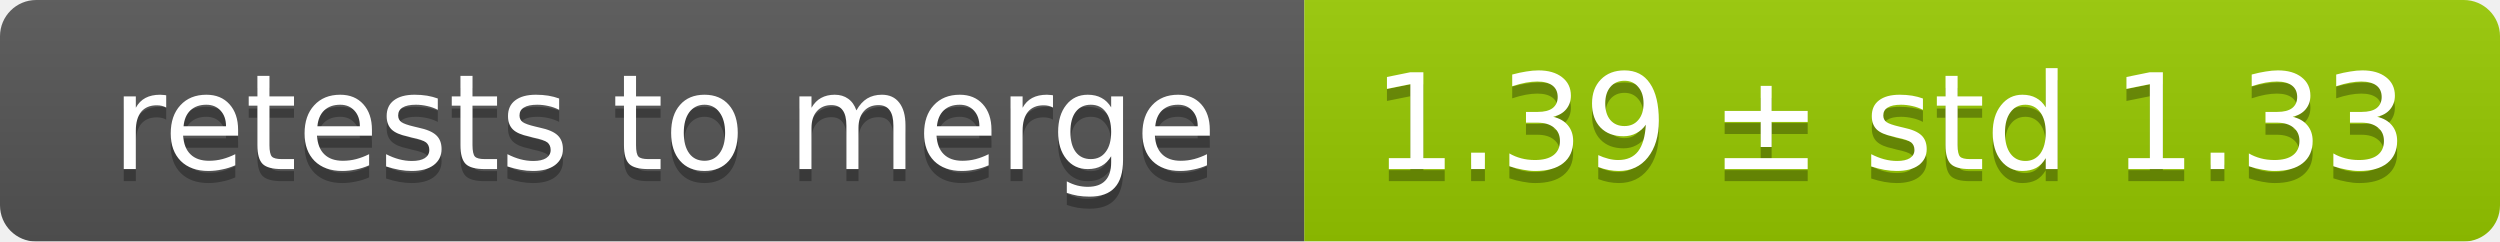
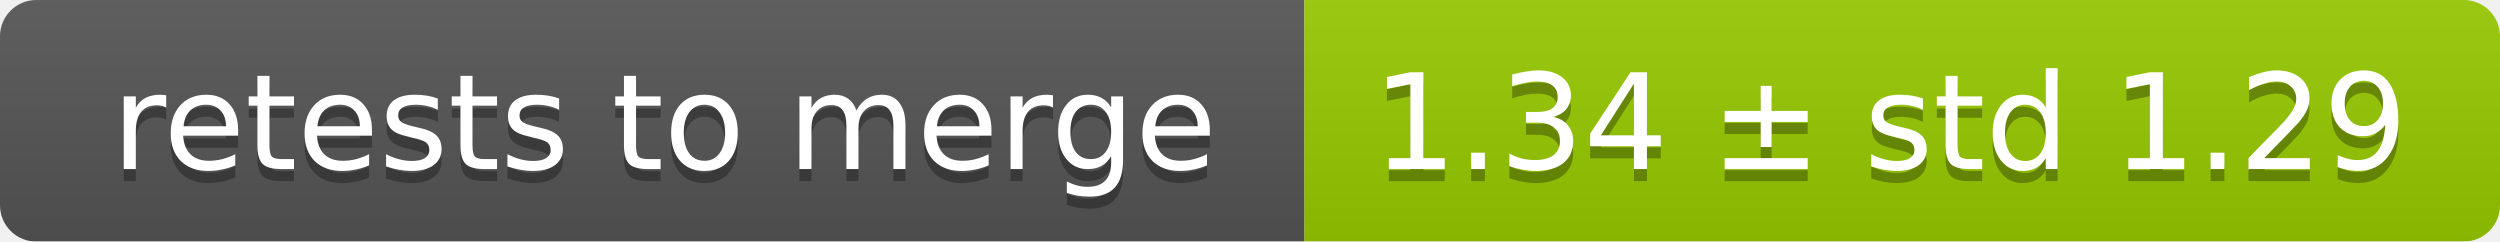
<svg xmlns="http://www.w3.org/2000/svg" width="207" height="20">
  <linearGradient id="smooth" x2="0" y2="100%">
    <stop offset="0" stop-color="#bbb" stop-opacity=".1" />
    <stop offset="1" stop-opacity=".1" />
  </linearGradient>
  <mask id="round">
    <rect width="207" height="20" rx="3" fill="#fff" />
  </mask>
  <g mask="url(#round)">
    <rect width="108" height="20" fill="#555" />
    <rect x="108" width="99" height="20" fill="#97ca00" />
    <rect width="207" height="20" fill="url(#smooth)" />
  </g>
  <g fill="#fff" text-anchor="middle" font-family="DejaVu Sans,Verdana,Geneva,sans-serif" font-size="11">
    <text x="55" y="15" fill="#010101" fill-opacity=".3">retests to merge</text>
    <text x="55" y="14">retests to merge</text>
-     <text x="156.5" y="15" fill="#010101" fill-opacity=".3">1.39 ± std 1.33</text>
-     <text x="156.5" y="14">1.39 ± std 1.33</text>
+     <text x="156.5" y="15" fill="#010101" fill-opacity=".3">1.34 ± std 1.29</text>
+     <text x="156.5" y="14">1.34 ± std 1.29</text>
  </g>
</svg>
